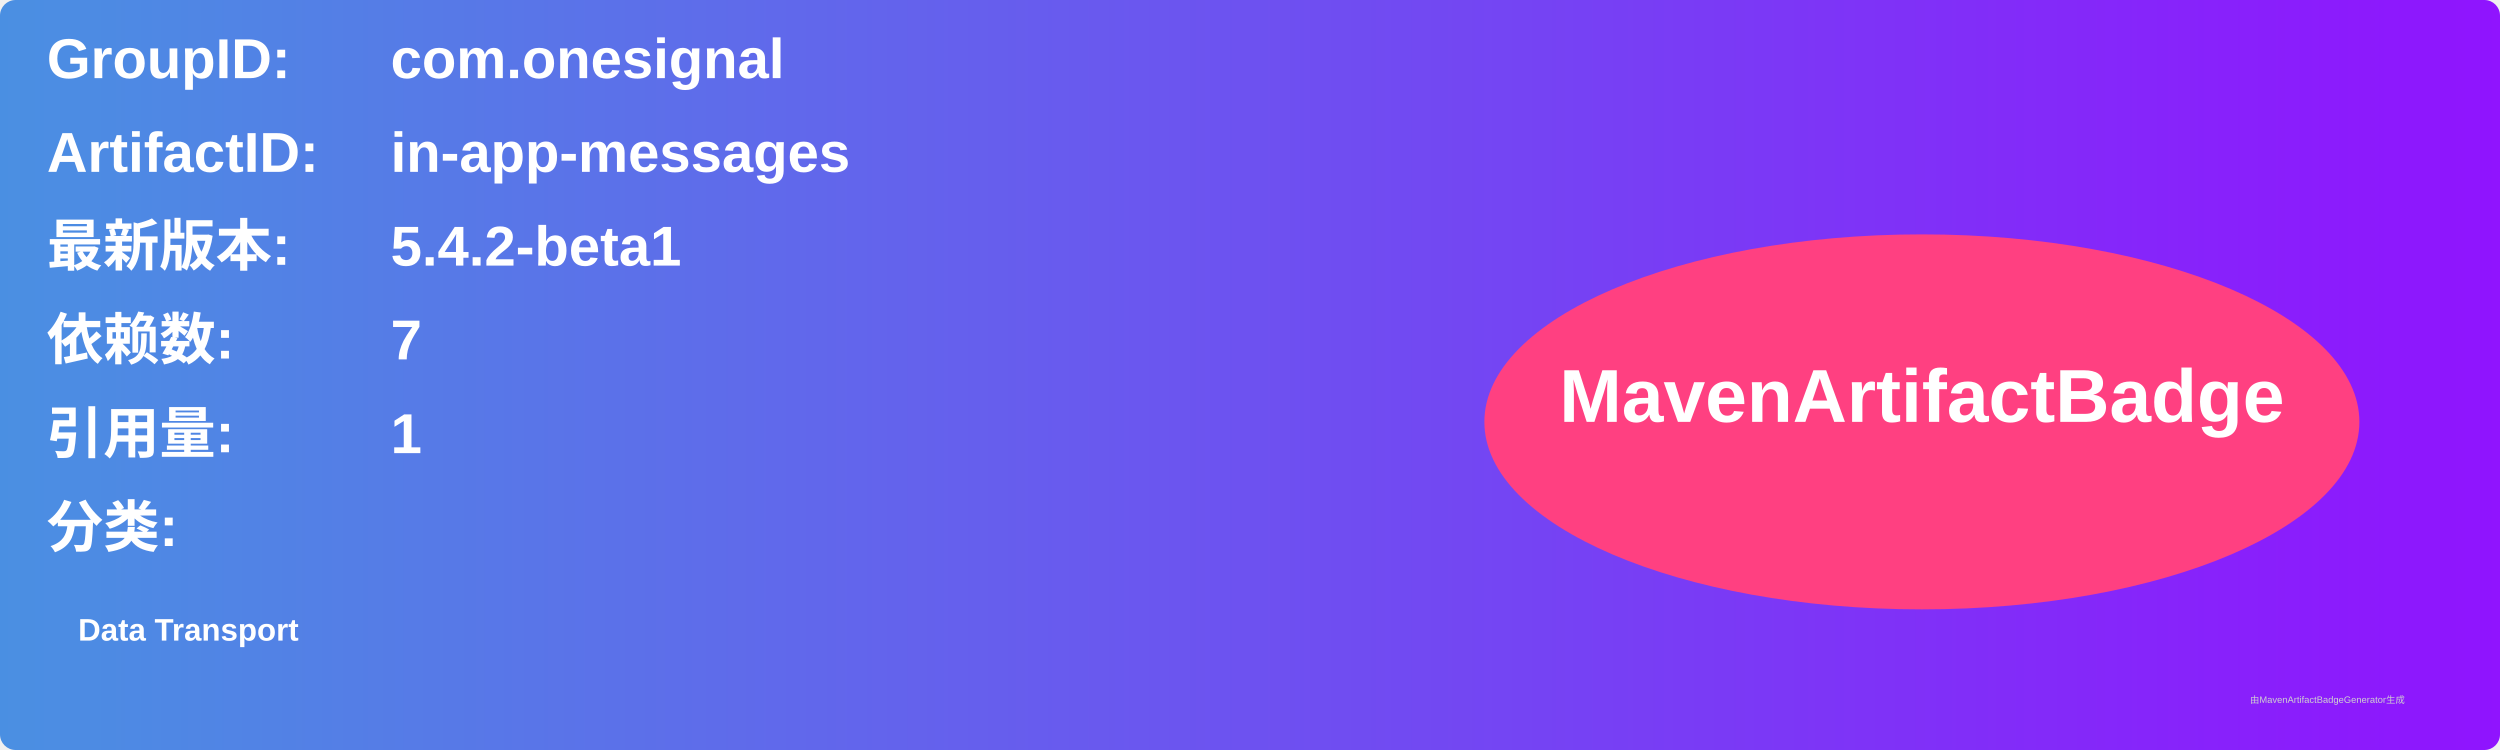
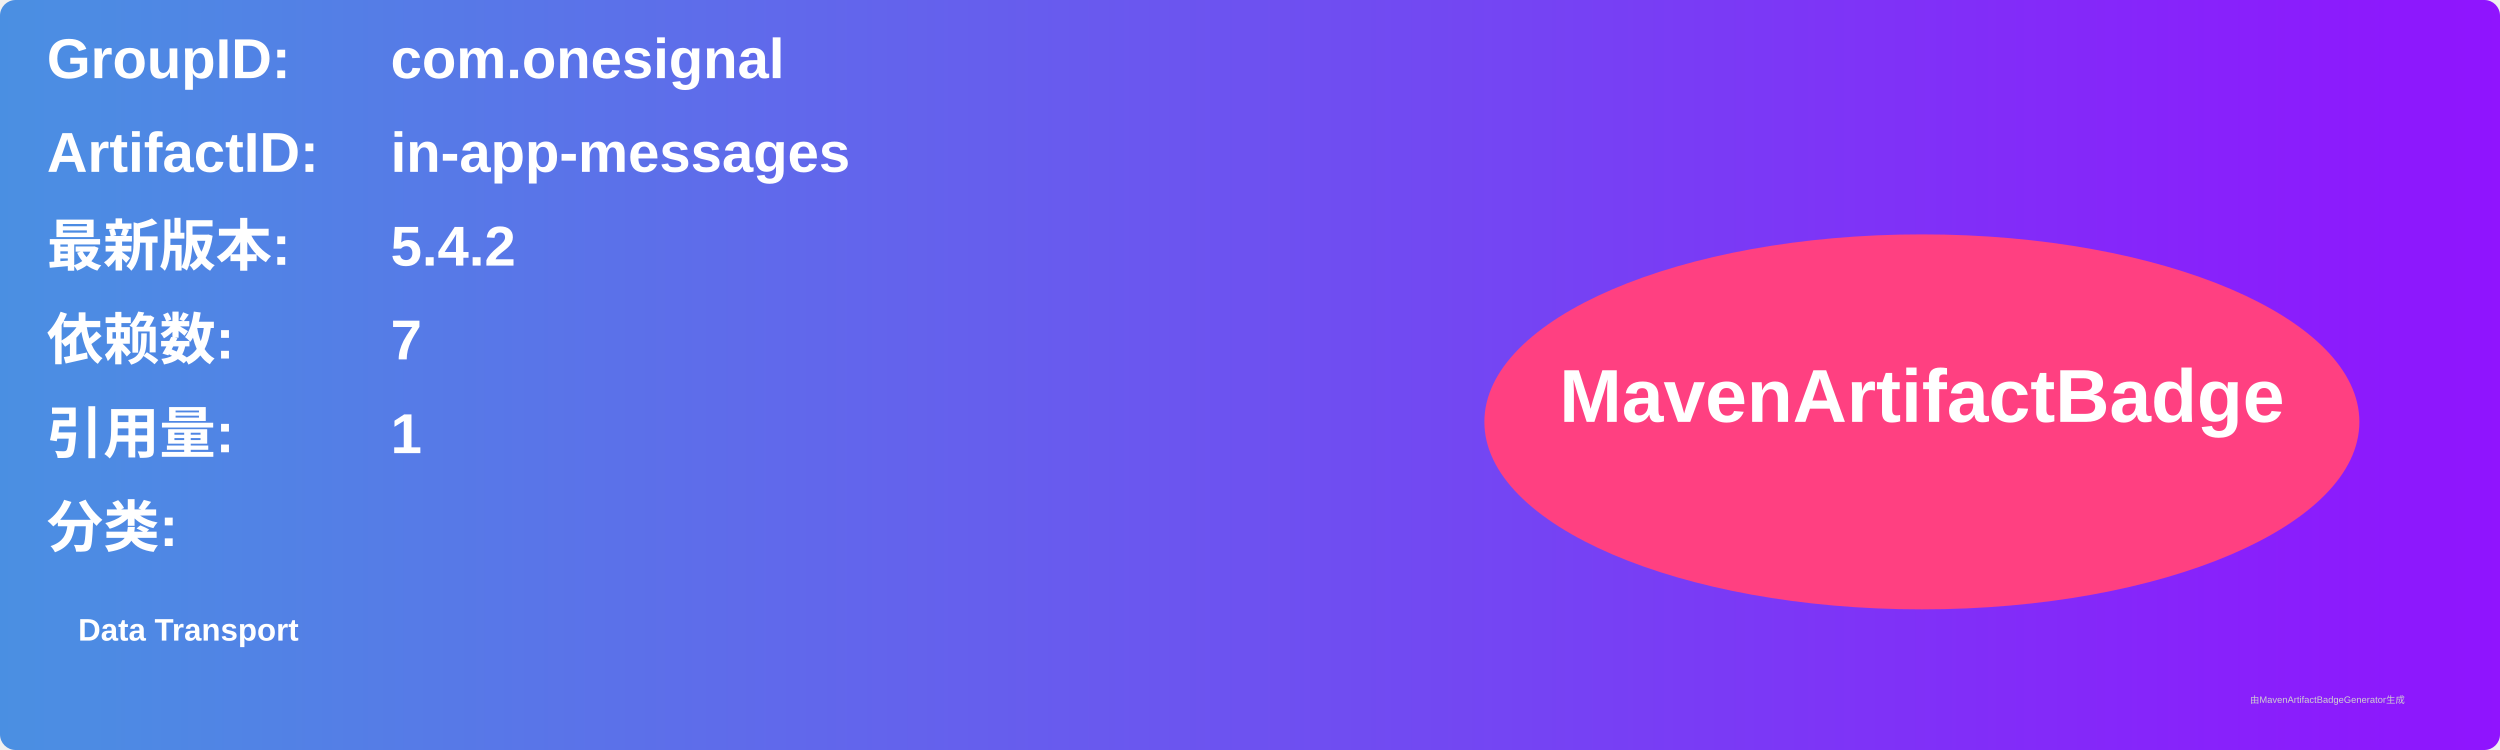
<svg xmlns="http://www.w3.org/2000/svg" width="800" height="240" viewBox="0 0 800 240">
  <linearGradient id="grad" x1="0%" y1="0%" x2="100%" y2="0%">
    <stop offset="0%" stop-color="#4a90e2" />
    <stop offset="100%" stop-color="#9013fe" />
  </linearGradient>
  <rect width="100%" height="100%" rx="5" ry="5" fill="url(#grad)" />
  <g transform="translate(15, 15)">
    <text x="0" y="10" font-family="Arial" font-size="18" fill="white" font-weight="bold" width="260">GroupID:</text>
    <text x="110" y="10" font-family="Arial" font-size="18" fill="white" font-weight="bold" width="460">com.onesignal</text>
    <text x="0" y="40" font-family="Arial" font-size="18" fill="white" font-weight="bold" width="260">ArtifactID:</text>
    <text x="110" y="40" font-family="Arial" font-size="18" fill="white" font-weight="bold" width="460">in-app-messages</text>
    <text x="0" y="70" font-family="Arial" font-size="18" fill="white" font-weight="bold">最新版本:</text>
    <text x="110" y="70" font-family="Arial" font-size="18" fill="white" font-weight="bold">
-       <tspan font-weight="bold">5.4.2-beta1</tspan>
+       <tspan font-weight="bold">5.4.2</tspan>
    </text>
    <text x="0" y="100" font-family="Arial" font-size="18" fill="white" font-weight="bold">依赖数: </text>
    <text x="110" y="100" font-family="Arial" font-size="18" fill="white">
      <tspan font-weight="bold">7</tspan>
    </text>
    <text x="0" y="130" font-family="Arial" font-size="18" fill="white" font-weight="bold">引用量: </text>
    <text x="110" y="130" font-family="Arial" font-size="18" fill="white">
      <tspan font-weight="bold">1</tspan>
    </text>
    <text x="0" y="160" font-family="Arial" font-size="18" fill="white" font-weight="bold">分类:</text>
    <text x="10" y="190" font-family="Arial" font-size="10" fill="white">
      <tspan font-weight="bold">Data Transport</tspan>
    </text>
    <ellipse cx="600" cy="120" rx="140" ry="60" fill="#ff4081" />
    <text x="600" y="120" text-anchor="middle" font-family="Arial" font-size="24" fill="white" font-weight="bold">MavenArtifactBadge</text>
  </g>
  <text x="720" y="225" font-family="Arial" font-size="3" fill="#d0d0d0">由MavenArtifactBadgeGenerator生成</text>
</svg>
